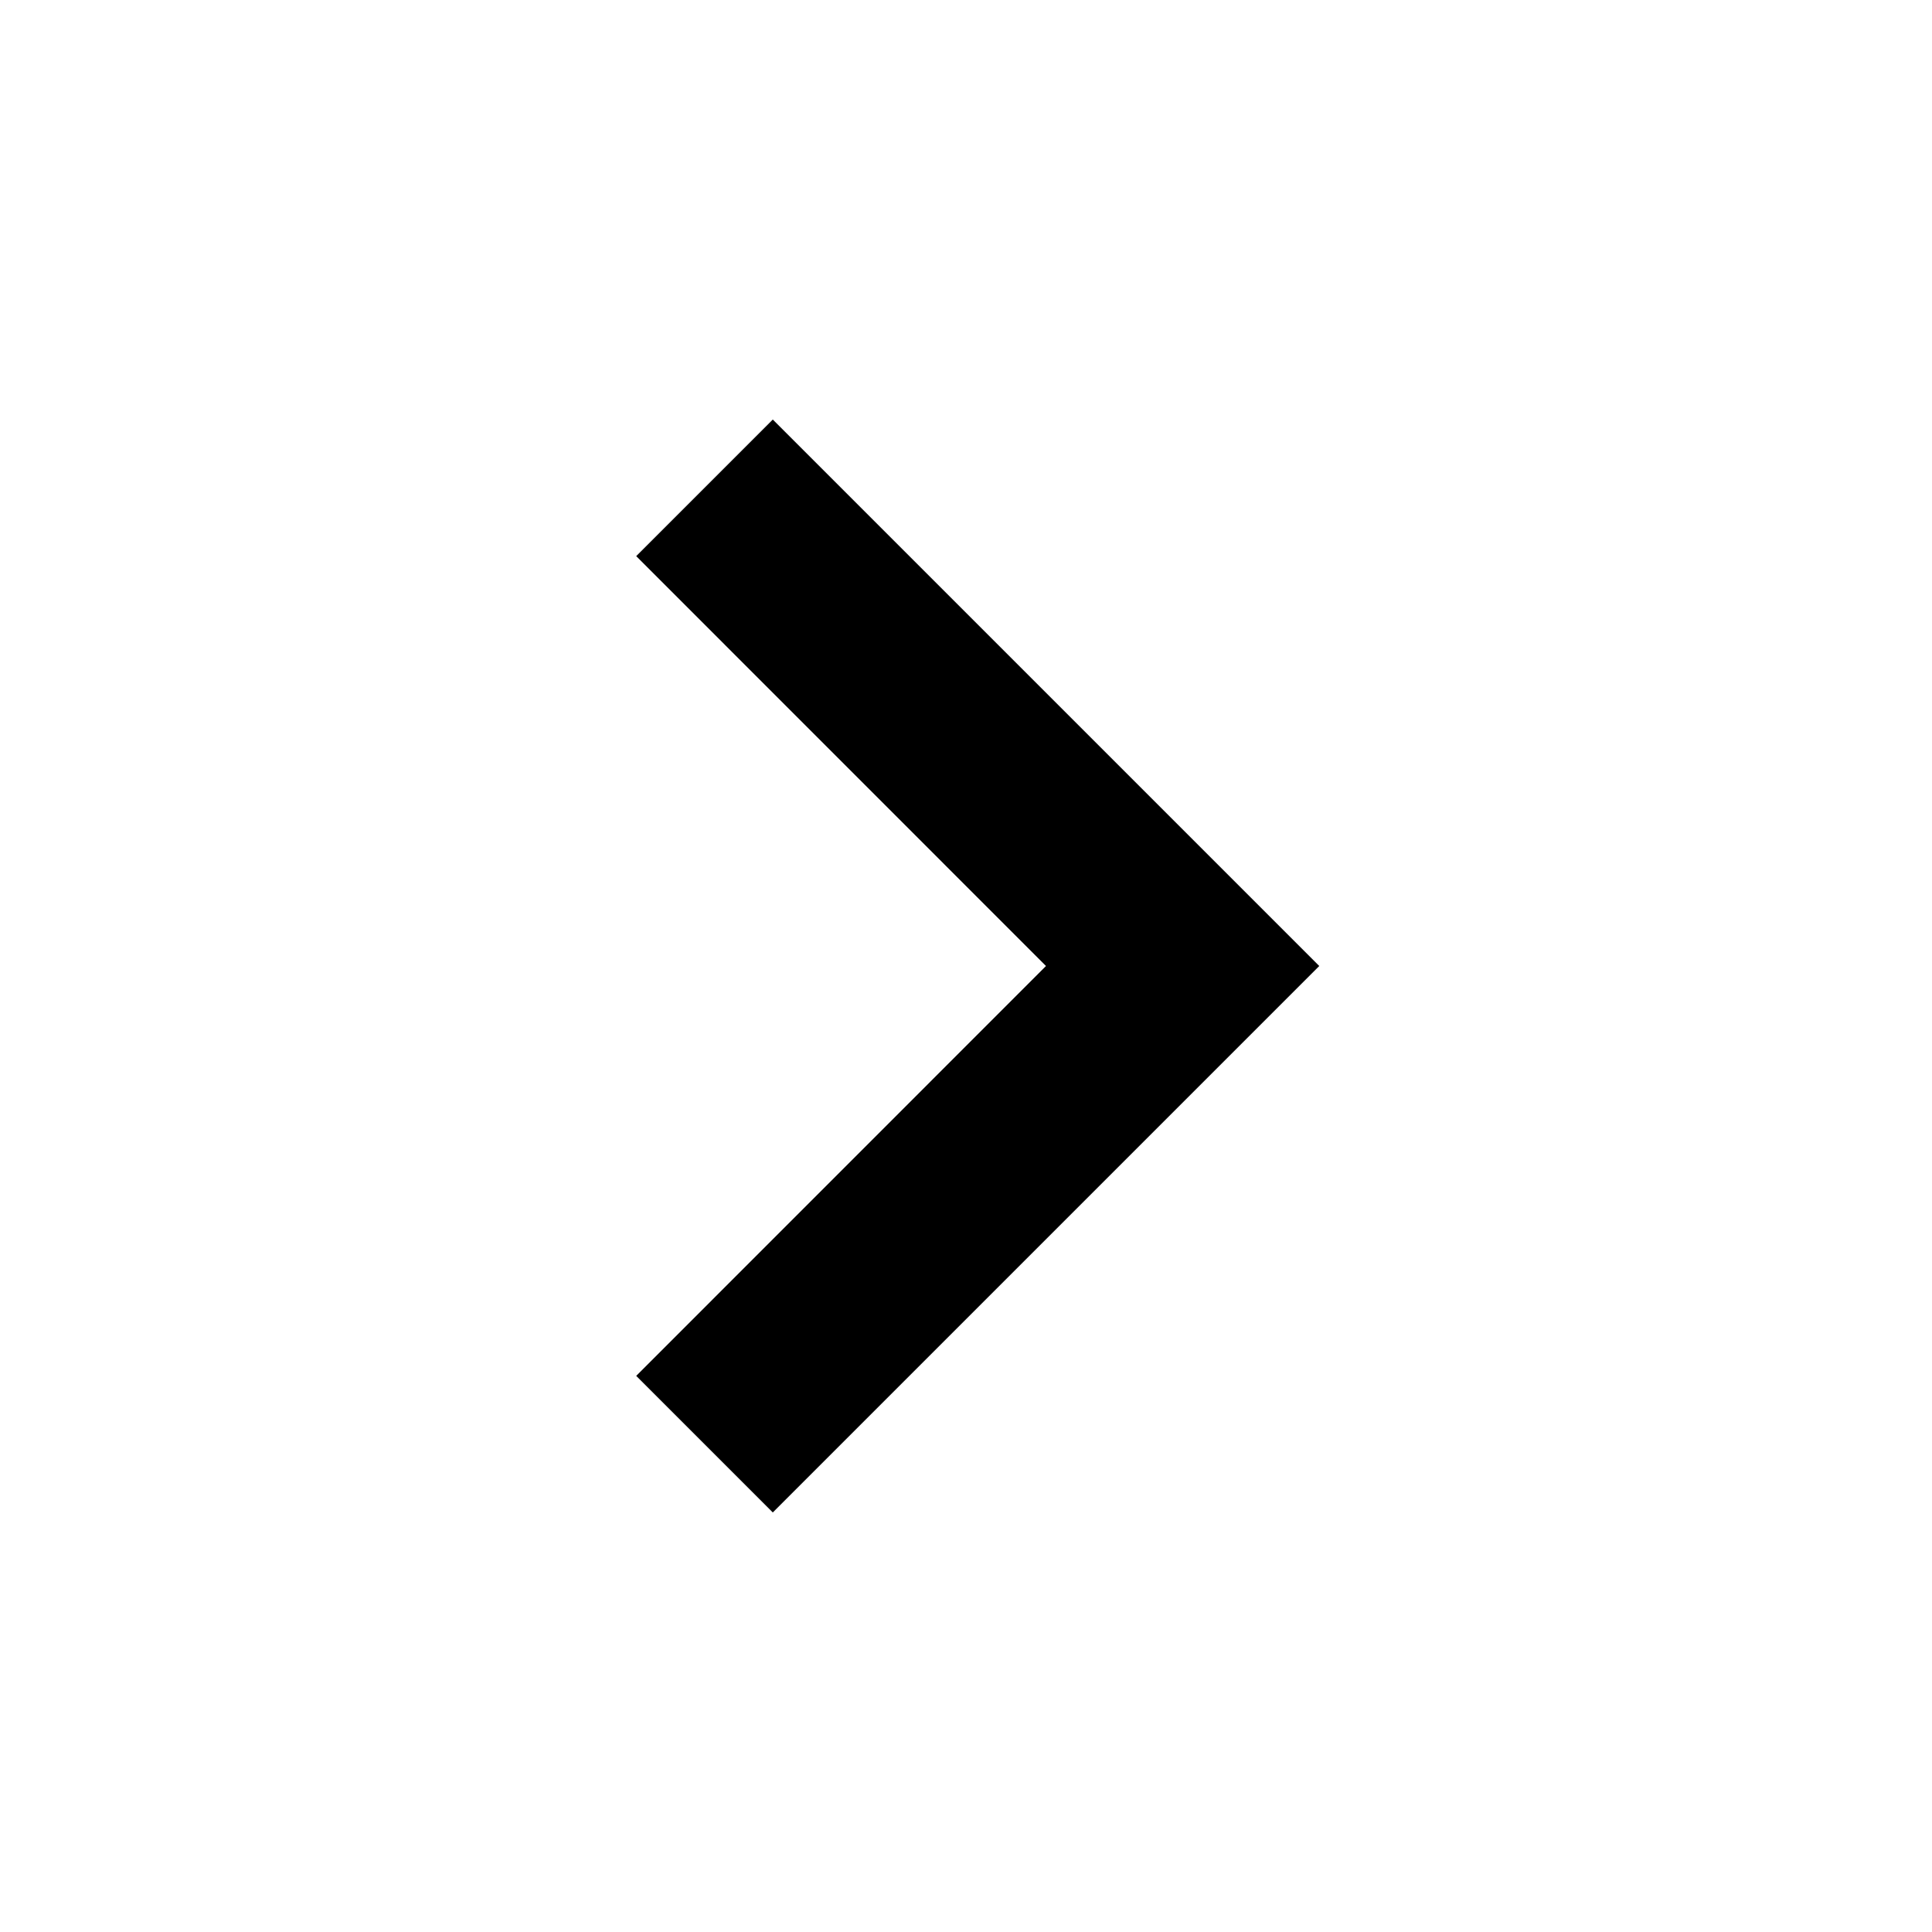
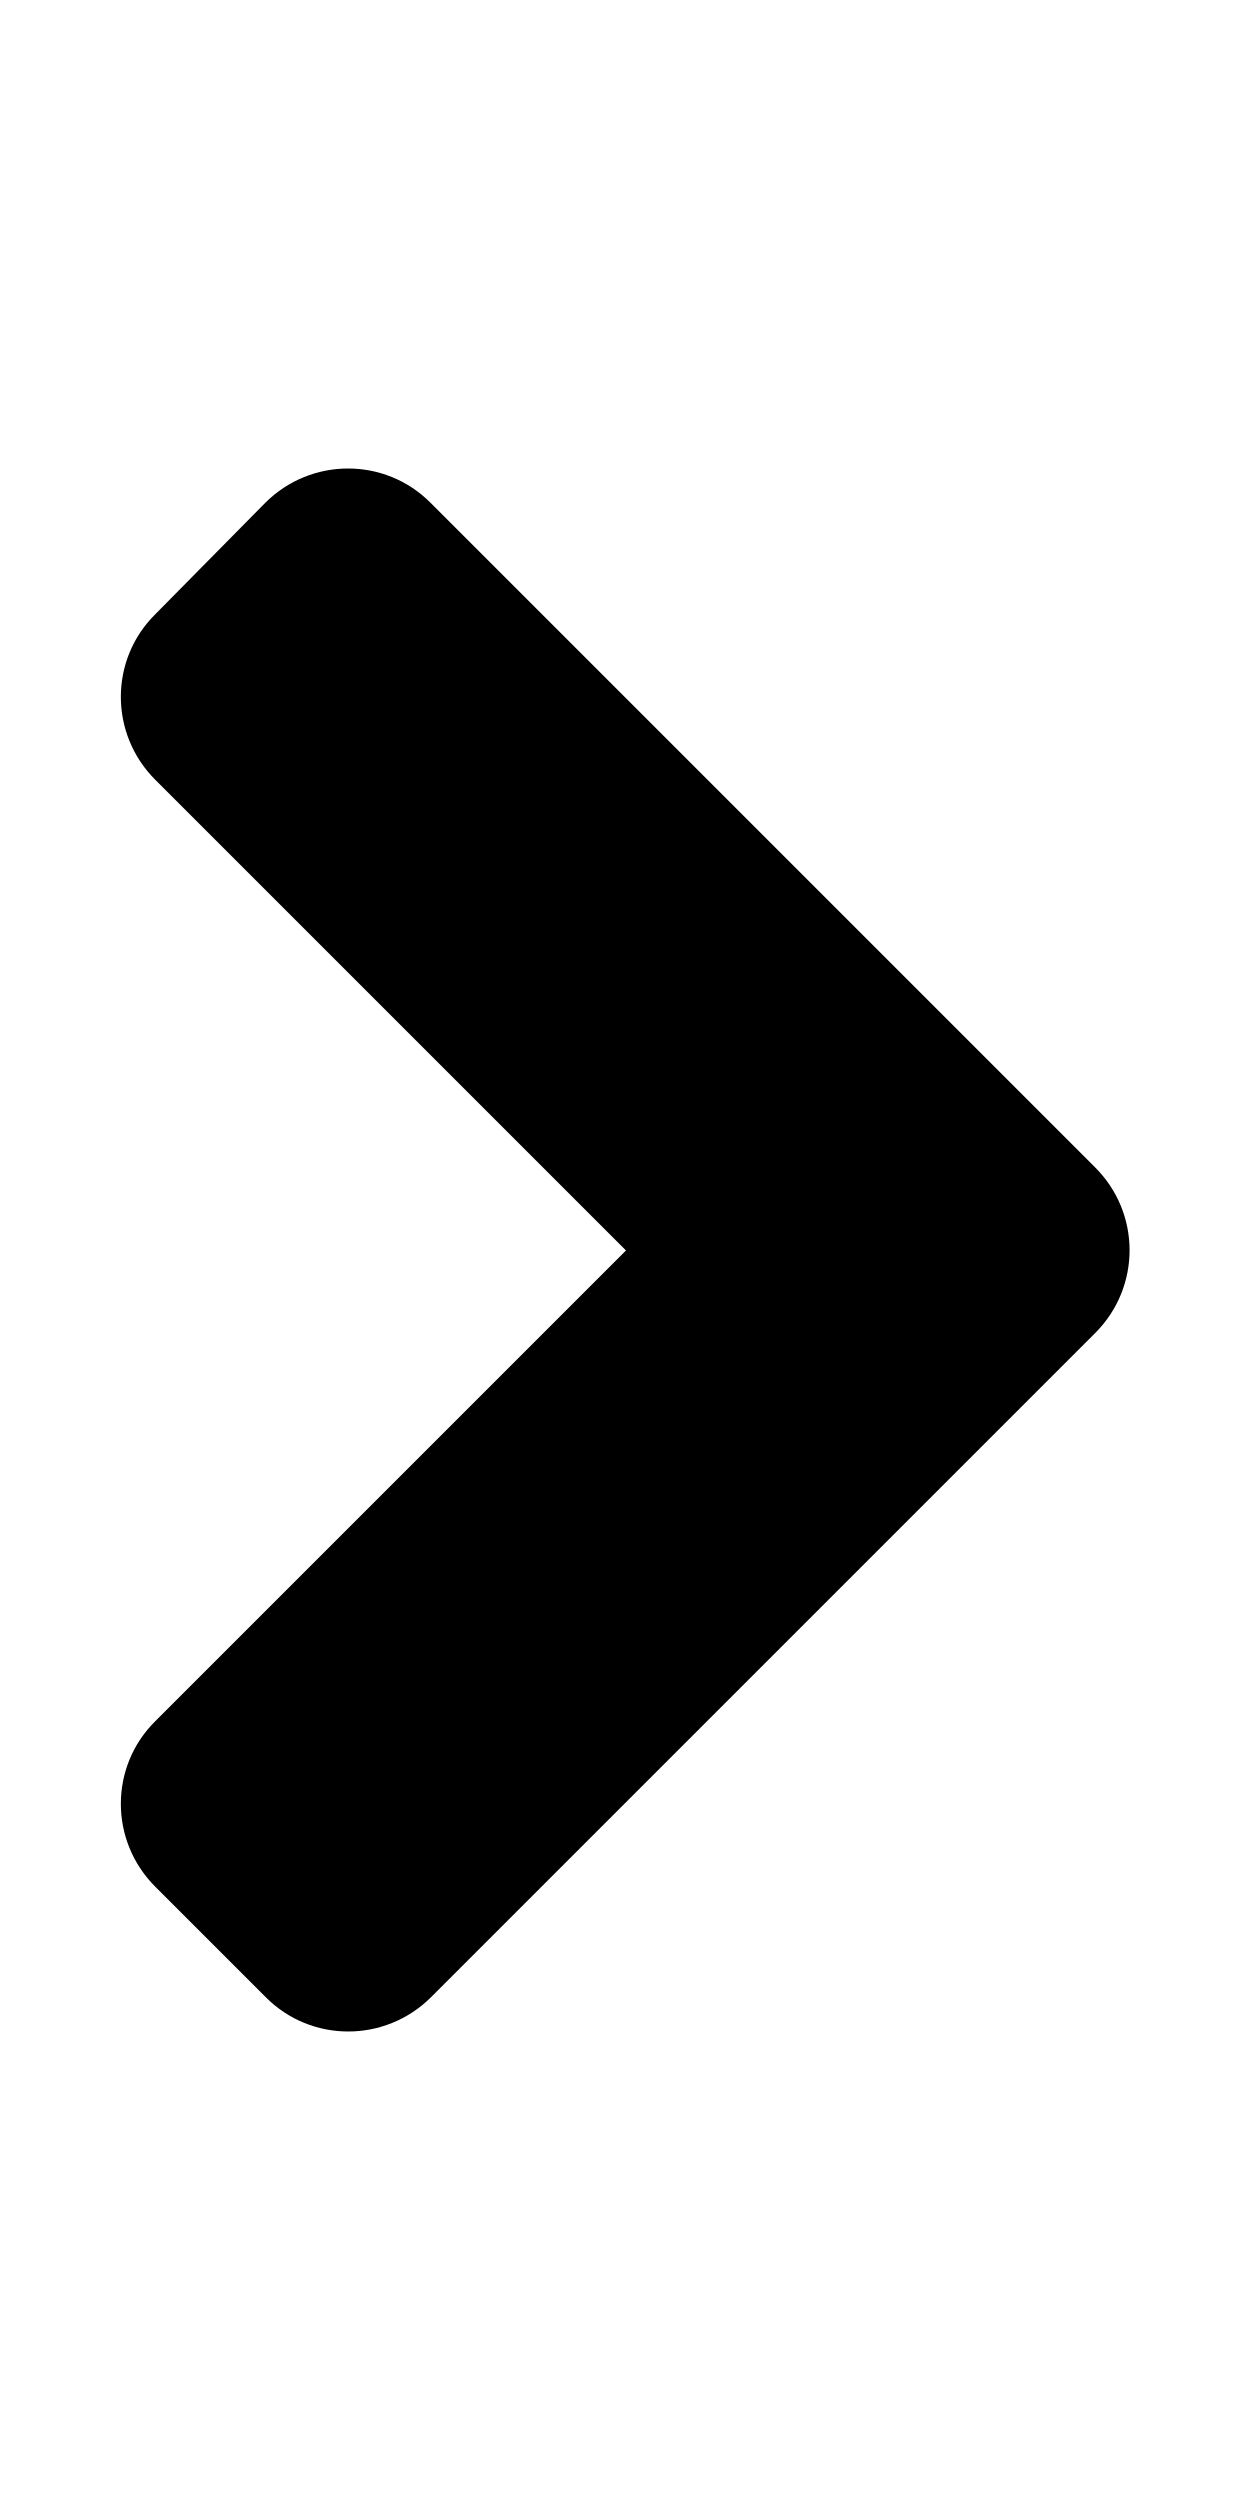
- <svg xmlns="http://www.w3.org/2000/svg" viewBox="0 0 20 20">
-   <path d="M12.95 10.707l.707-.707L8 4.343 6.586 5.757 10.828 10l-4.242 4.243L8 15.657l4.95-4.95z" />
+ <svg xmlns="http://www.w3.org/2000/svg" viewBox="0 0 256 512">
+   <path d="M224.3 273l-136 136c-9.4 9.4-24.6 9.4-33.9 0l-22.6-22.6c-9.4-9.4-9.4-24.6 0-33.9l96.4-96.4-96.4-96.4c-9.4-9.4-9.4-24.6 0-33.9L54.3 103c9.4-9.4 24.6-9.4 33.9 0l136 136c9.5 9.4 9.5 24.6.1 34z" />
</svg>
